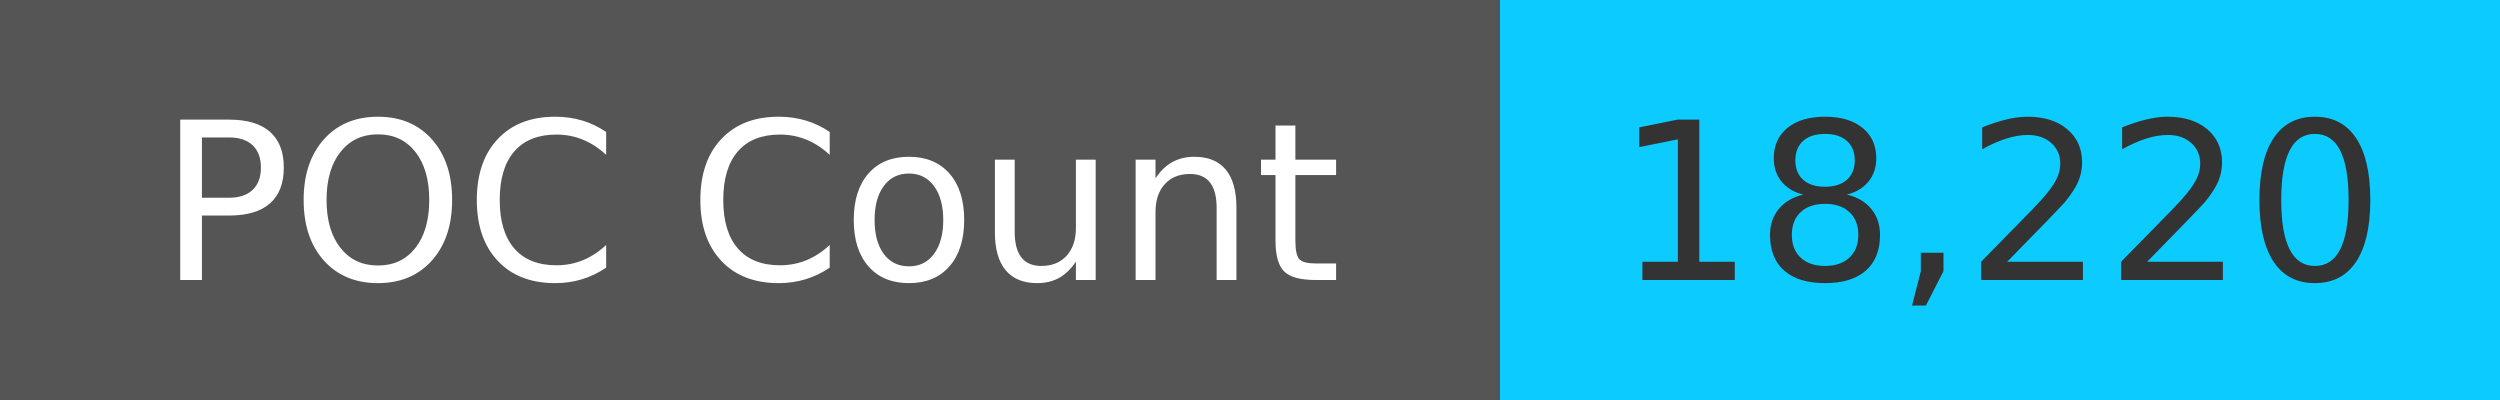
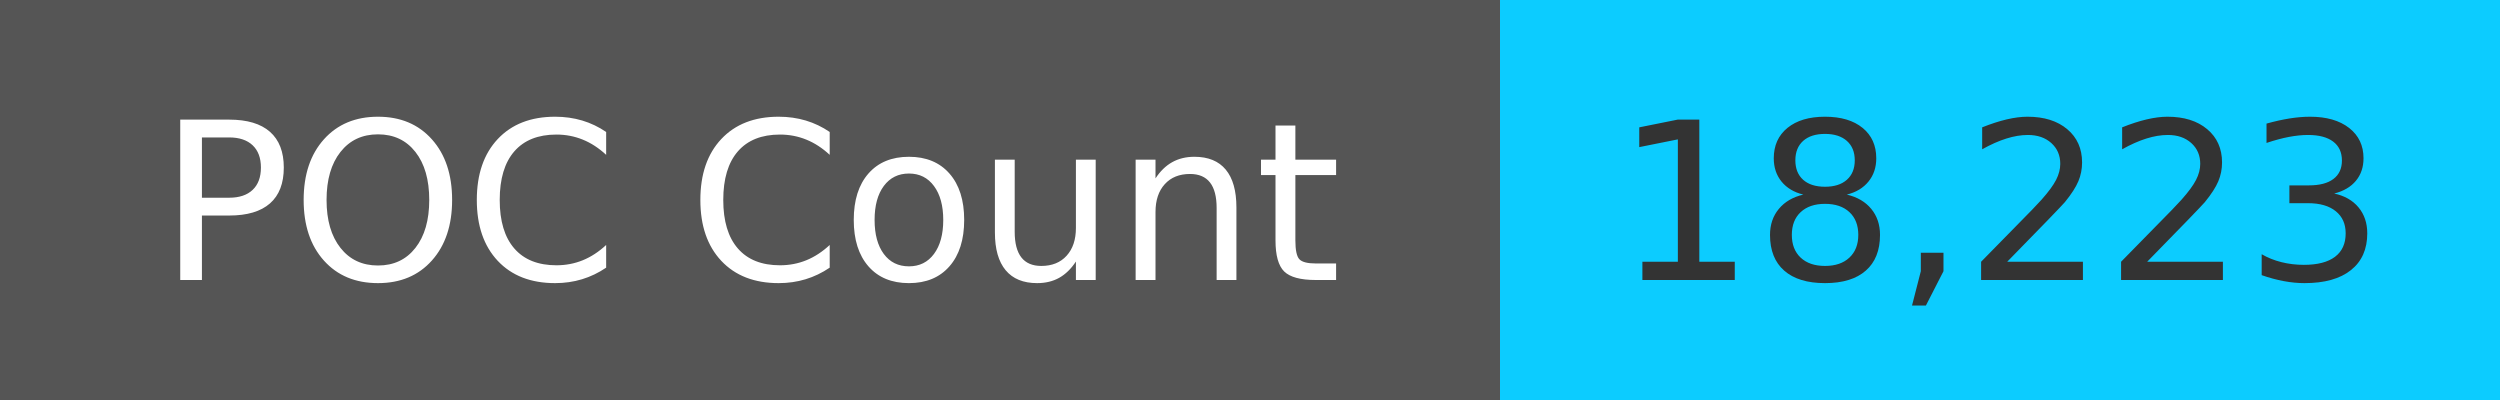
<svg xmlns="http://www.w3.org/2000/svg" width="125" height="20" role="img">
  <linearGradient id="s" x2="0" y2="100%">
    <stop offset="0" stop-color="#bbb" stop-opacity=".1" />
    <stop offset="1" stop-opacity=".1" />
  </linearGradient>
  <g>
    <rect width="75" height="20" fill="#555" />
    <rect x="75" width="267" height="20" fill="#0cccff" />
  </g>
  <g fill="#fff" text-anchor="middle" font-family="Verdana,Geneva,DejaVu Sans,sans-serif" text-rendering="geometricPrecision" font-size="110">
    <text x="375" y="140" transform="scale(.1)" fill="#fff">
            POC Count
        </text>
    <text x="1000" y="140" transform="scale(.1)" fill="#333">
-             18,220
+             18,223
        </text>
  </g>
</svg>
